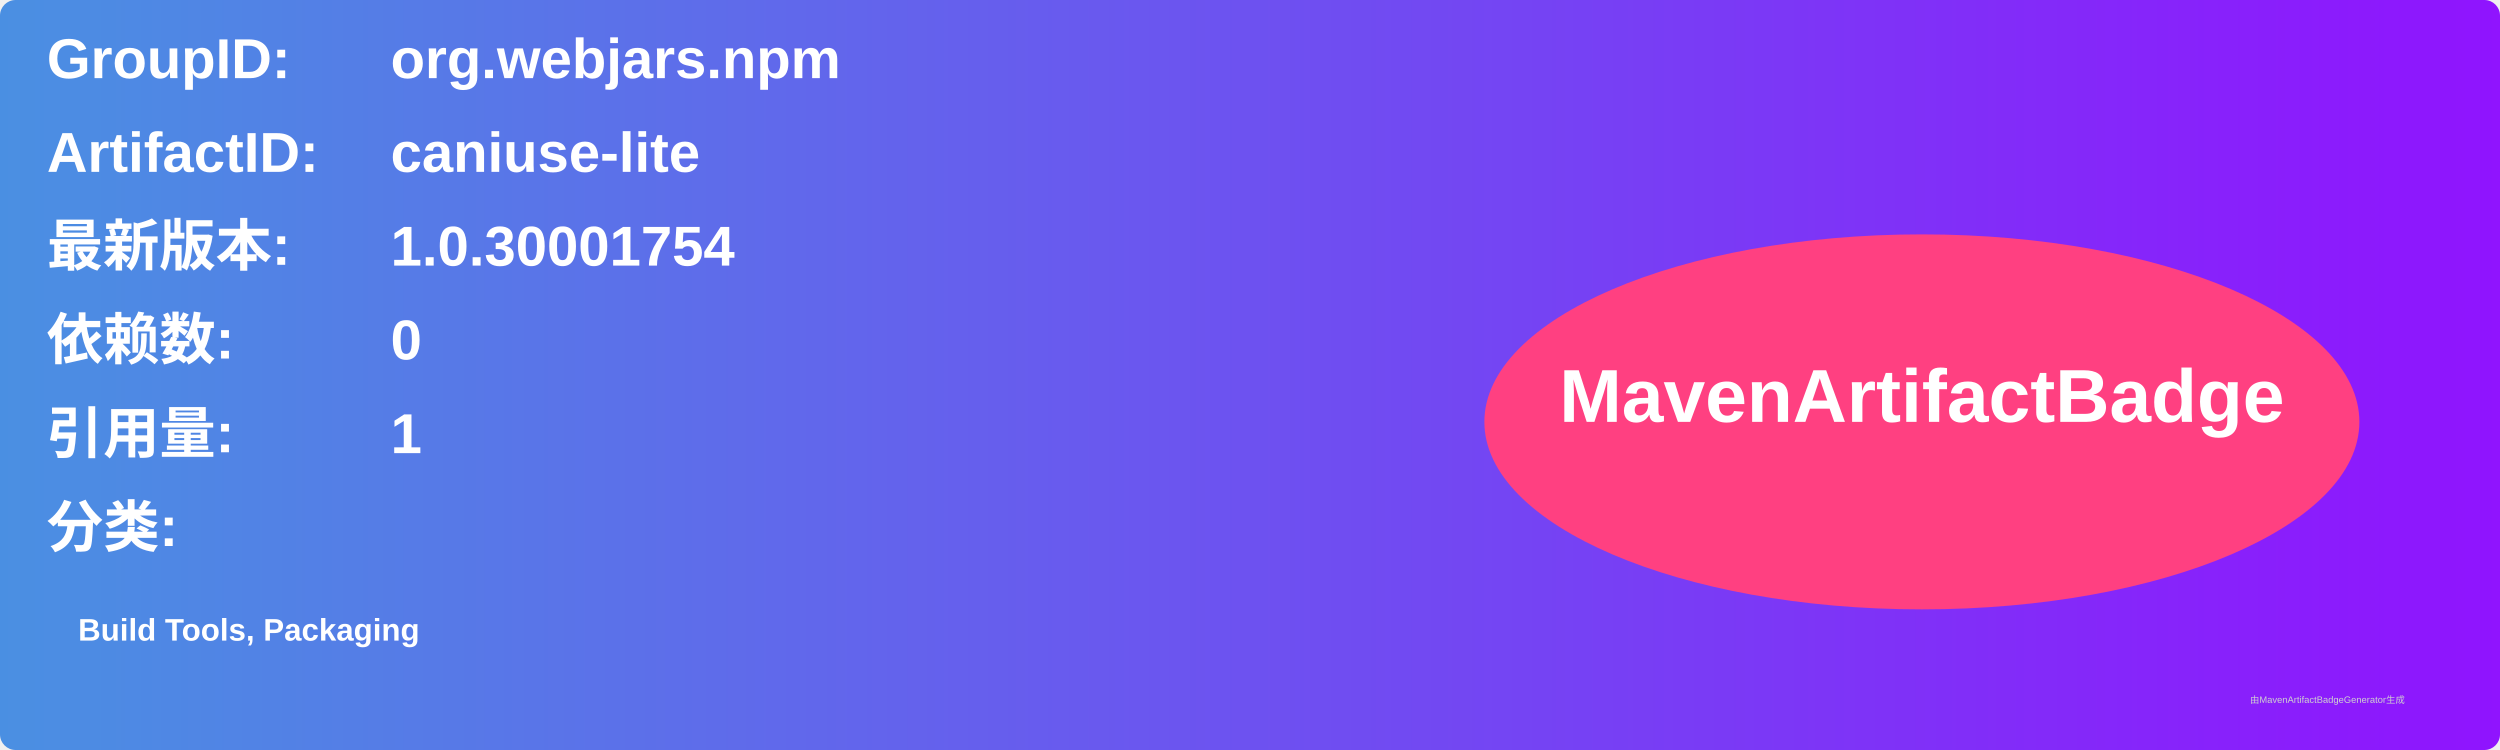
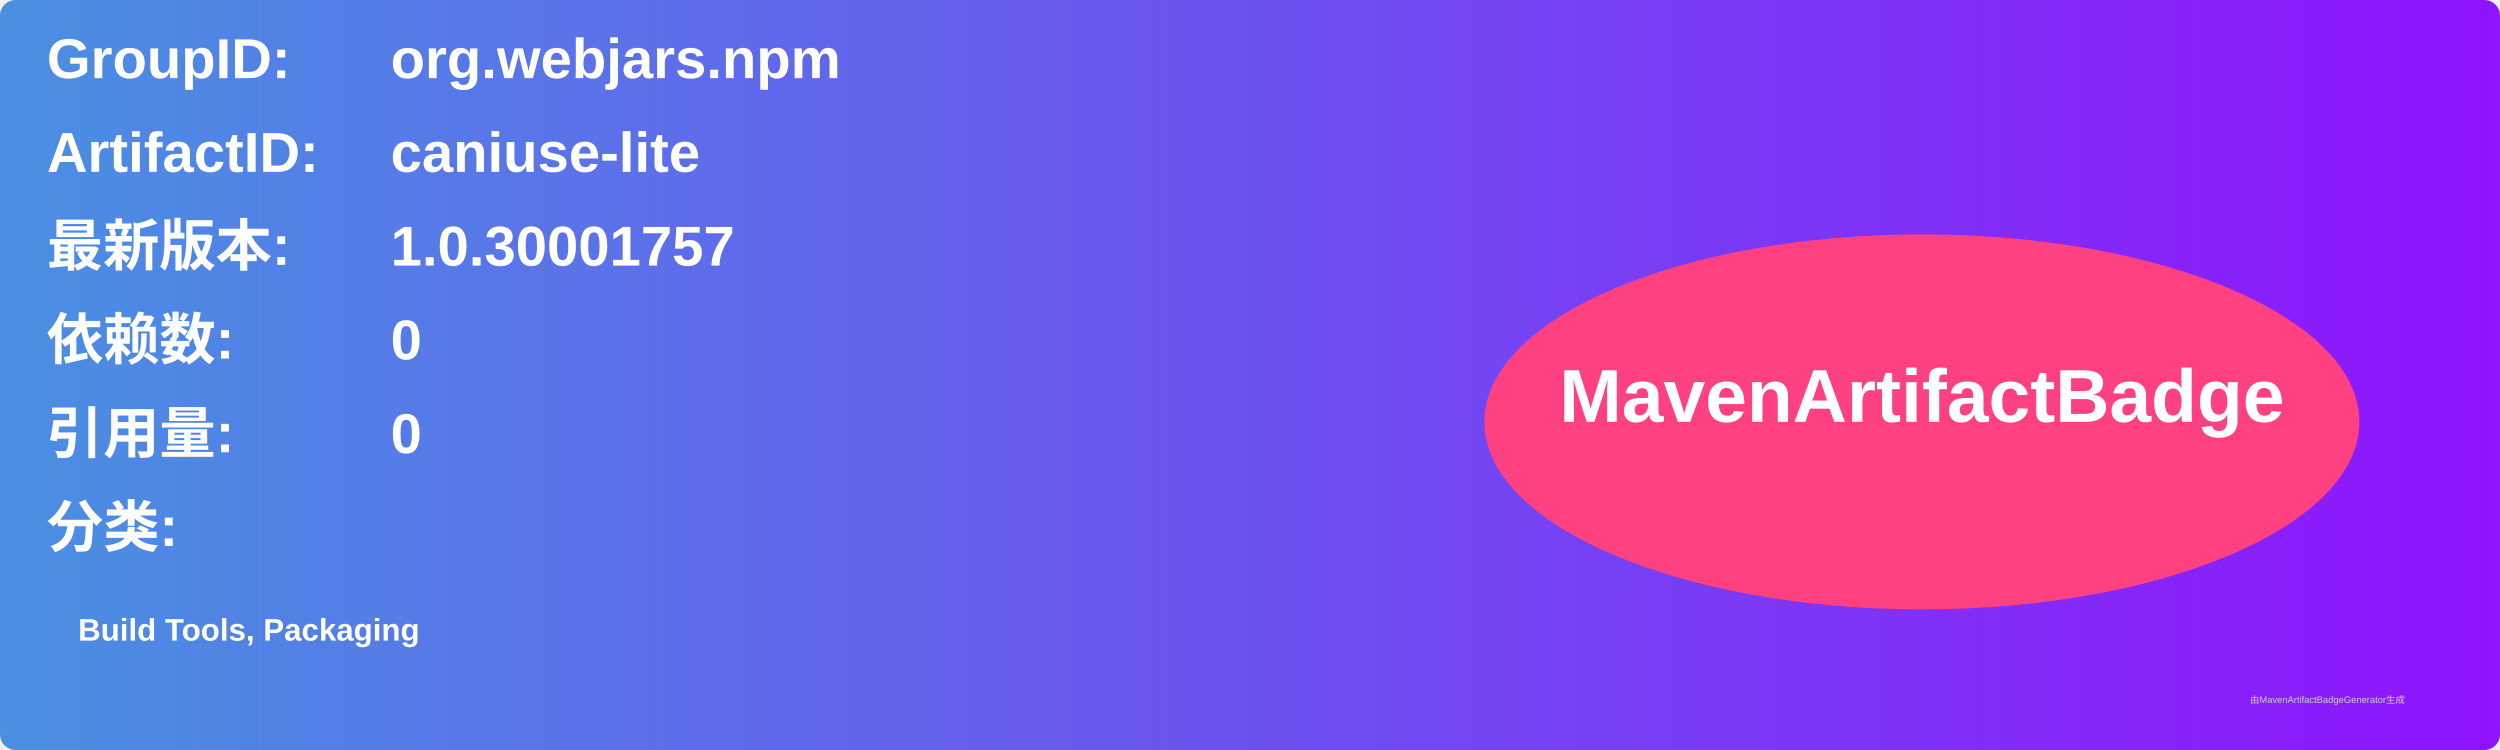
<svg xmlns="http://www.w3.org/2000/svg" width="800" height="240" viewBox="0 0 800 240">
  <linearGradient id="grad" x1="0%" y1="0%" x2="100%" y2="0%">
    <stop offset="0%" stop-color="#4a90e2" />
    <stop offset="100%" stop-color="#9013fe" />
  </linearGradient>
  <rect width="100%" height="100%" rx="5" ry="5" fill="url(#grad)" />
  <g transform="translate(15, 15)">
    <text x="0" y="10" font-family="Arial" font-size="18" fill="white" font-weight="bold" width="260">GroupID:</text>
    <text x="110" y="10" font-family="Arial" font-size="18" fill="white" font-weight="bold" width="460">org.webjars.npm</text>
    <text x="0" y="40" font-family="Arial" font-size="18" fill="white" font-weight="bold" width="260">ArtifactID:</text>
    <text x="110" y="40" font-family="Arial" font-size="18" fill="white" font-weight="bold" width="460">caniuse-lite</text>
    <text x="0" y="70" font-family="Arial" font-size="18" fill="white" font-weight="bold">最新版本:</text>
    <text x="110" y="70" font-family="Arial" font-size="18" fill="white" font-weight="bold">
-       <tspan font-weight="bold">1.0.30001754</tspan>
+       <tspan font-weight="bold">1.0.30001757</tspan>
    </text>
    <text x="0" y="100" font-family="Arial" font-size="18" fill="white" font-weight="bold">依赖数: </text>
    <text x="110" y="100" font-family="Arial" font-size="18" fill="white">
      <tspan font-weight="bold">0</tspan>
    </text>
    <text x="0" y="130" font-family="Arial" font-size="18" fill="white" font-weight="bold">引用量: </text>
    <text x="110" y="130" font-family="Arial" font-size="18" fill="white">
-       <tspan font-weight="bold">1</tspan>
+       <tspan font-weight="bold">0</tspan>
    </text>
    <text x="0" y="160" font-family="Arial" font-size="18" fill="white" font-weight="bold">分类:</text>
    <text x="10" y="190" font-family="Arial" font-size="10" fill="white">
      <tspan font-weight="bold">Build Tools, Packaging</tspan>
    </text>
    <ellipse cx="600" cy="120" rx="140" ry="60" fill="#ff4081" />
    <text x="600" y="120" text-anchor="middle" font-family="Arial" font-size="24" fill="white" font-weight="bold">MavenArtifactBadge</text>
  </g>
  <text x="720" y="225" font-family="Arial" font-size="3" fill="#d0d0d0">由MavenArtifactBadgeGenerator生成</text>
</svg>
